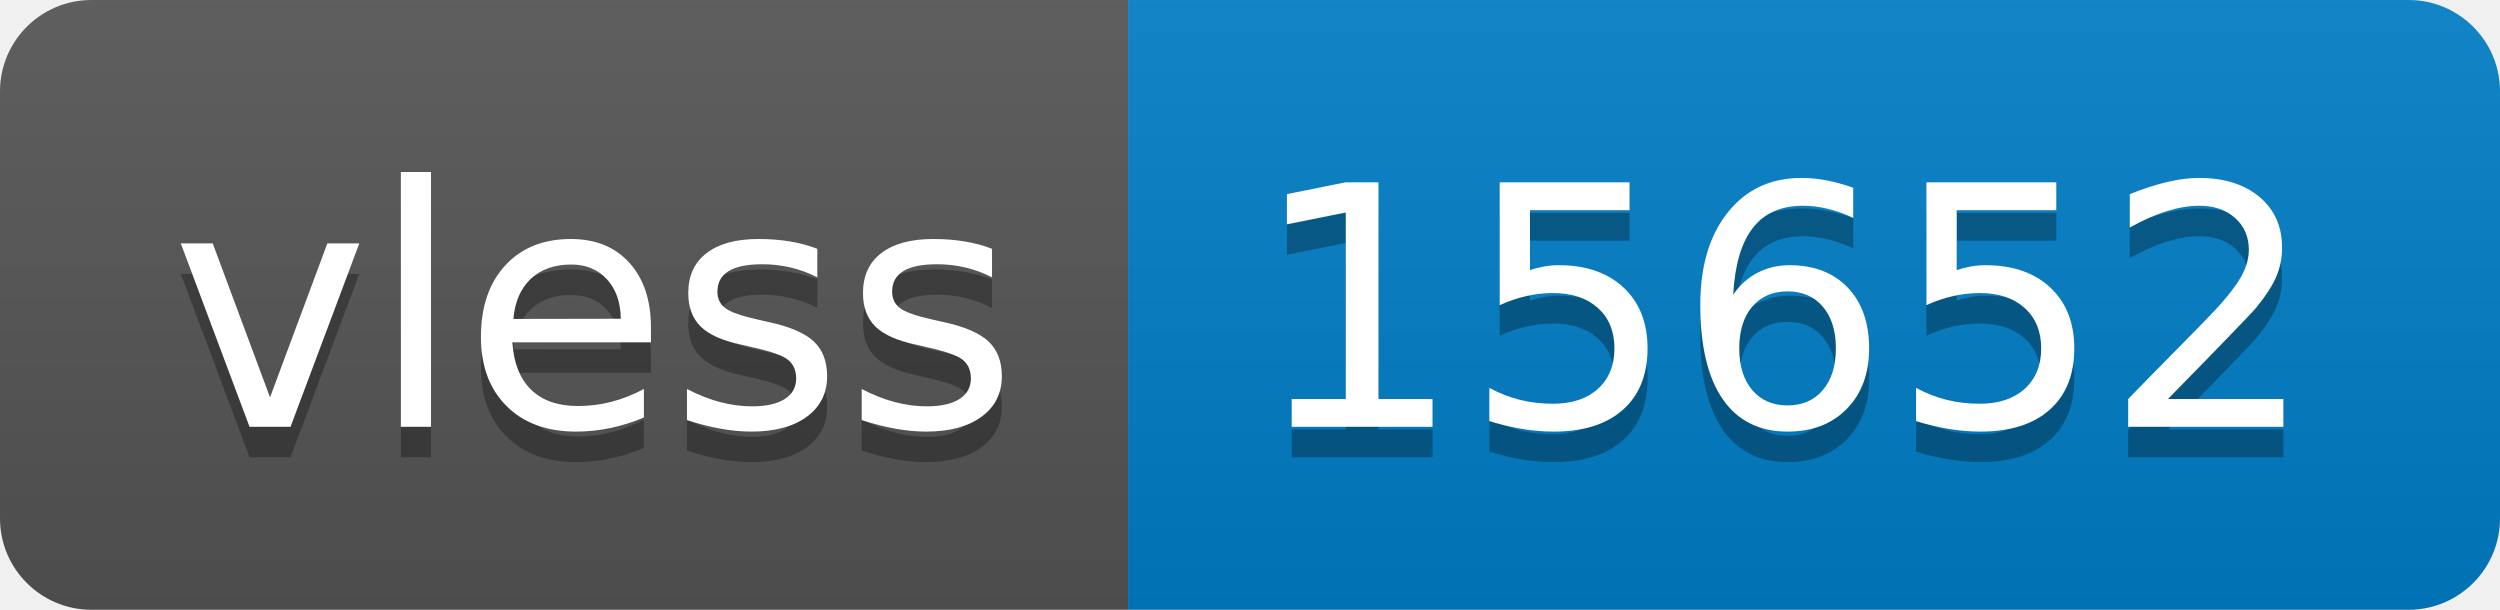
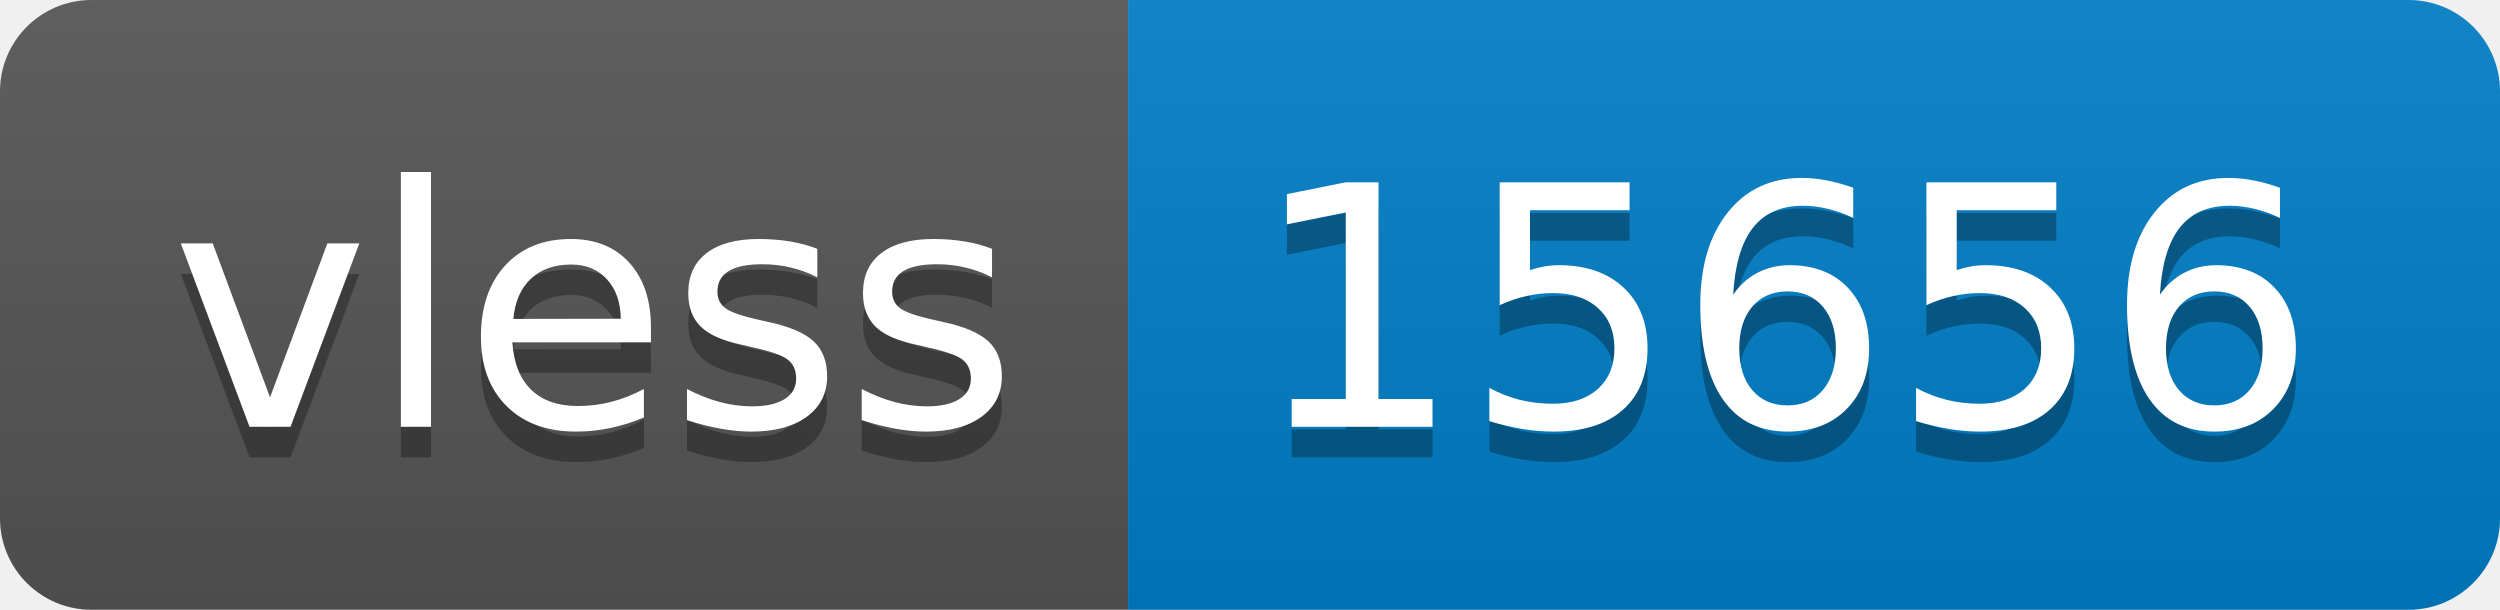
- <svg xmlns="http://www.w3.org/2000/svg" width="82" height="20" role="img" aria-label="vless: 15652">
+ <svg xmlns="http://www.w3.org/2000/svg" width="82" height="20" role="img" aria-label="vless: 15656">
  <linearGradient id="s" x2="0" y2="100%">
    <stop offset="0" stop-color="#bbb" stop-opacity=".1" />
    <stop offset="1" stop-opacity=".1" />
  </linearGradient>
  <clipPath id="r">
    <rect width="82" height="20" rx="3" fill="#fff" />
  </clipPath>
  <g clip-path="url(#r)">
    <rect width="37" height="20" fill="#555" />
    <rect x="37" width="45" height="20" fill="#007ec6" />
    <rect width="82" height="20" fill="url(#s)" />
  </g>
  <g fill="#fff" text-anchor="middle" font-family="Verdana,Geneva,DejaVu Sans,sans-serif" text-rendering="geometricPrecision" font-size="110">
    <text aria-hidden="true" x="195" y="150" fill="#010101" fill-opacity=".3" transform="scale(.1)" textLength="270">vless</text>
    <text x="195" y="140" transform="scale(.1)" fill="#fff" textLength="270">vless</text>
-     <text aria-hidden="true" x="585" y="150" fill="#010101" fill-opacity=".3" transform="scale(.1)" textLength="350">15652</text>
-     <text x="585" y="140" transform="scale(.1)" fill="#fff" textLength="350">15652</text>
+     <text aria-hidden="true" x="585" y="150" fill="#010101" fill-opacity=".3" transform="scale(.1)" textLength="350">15656</text>
+     <text x="585" y="140" transform="scale(.1)" fill="#fff" textLength="350">15656</text>
  </g>
</svg>
